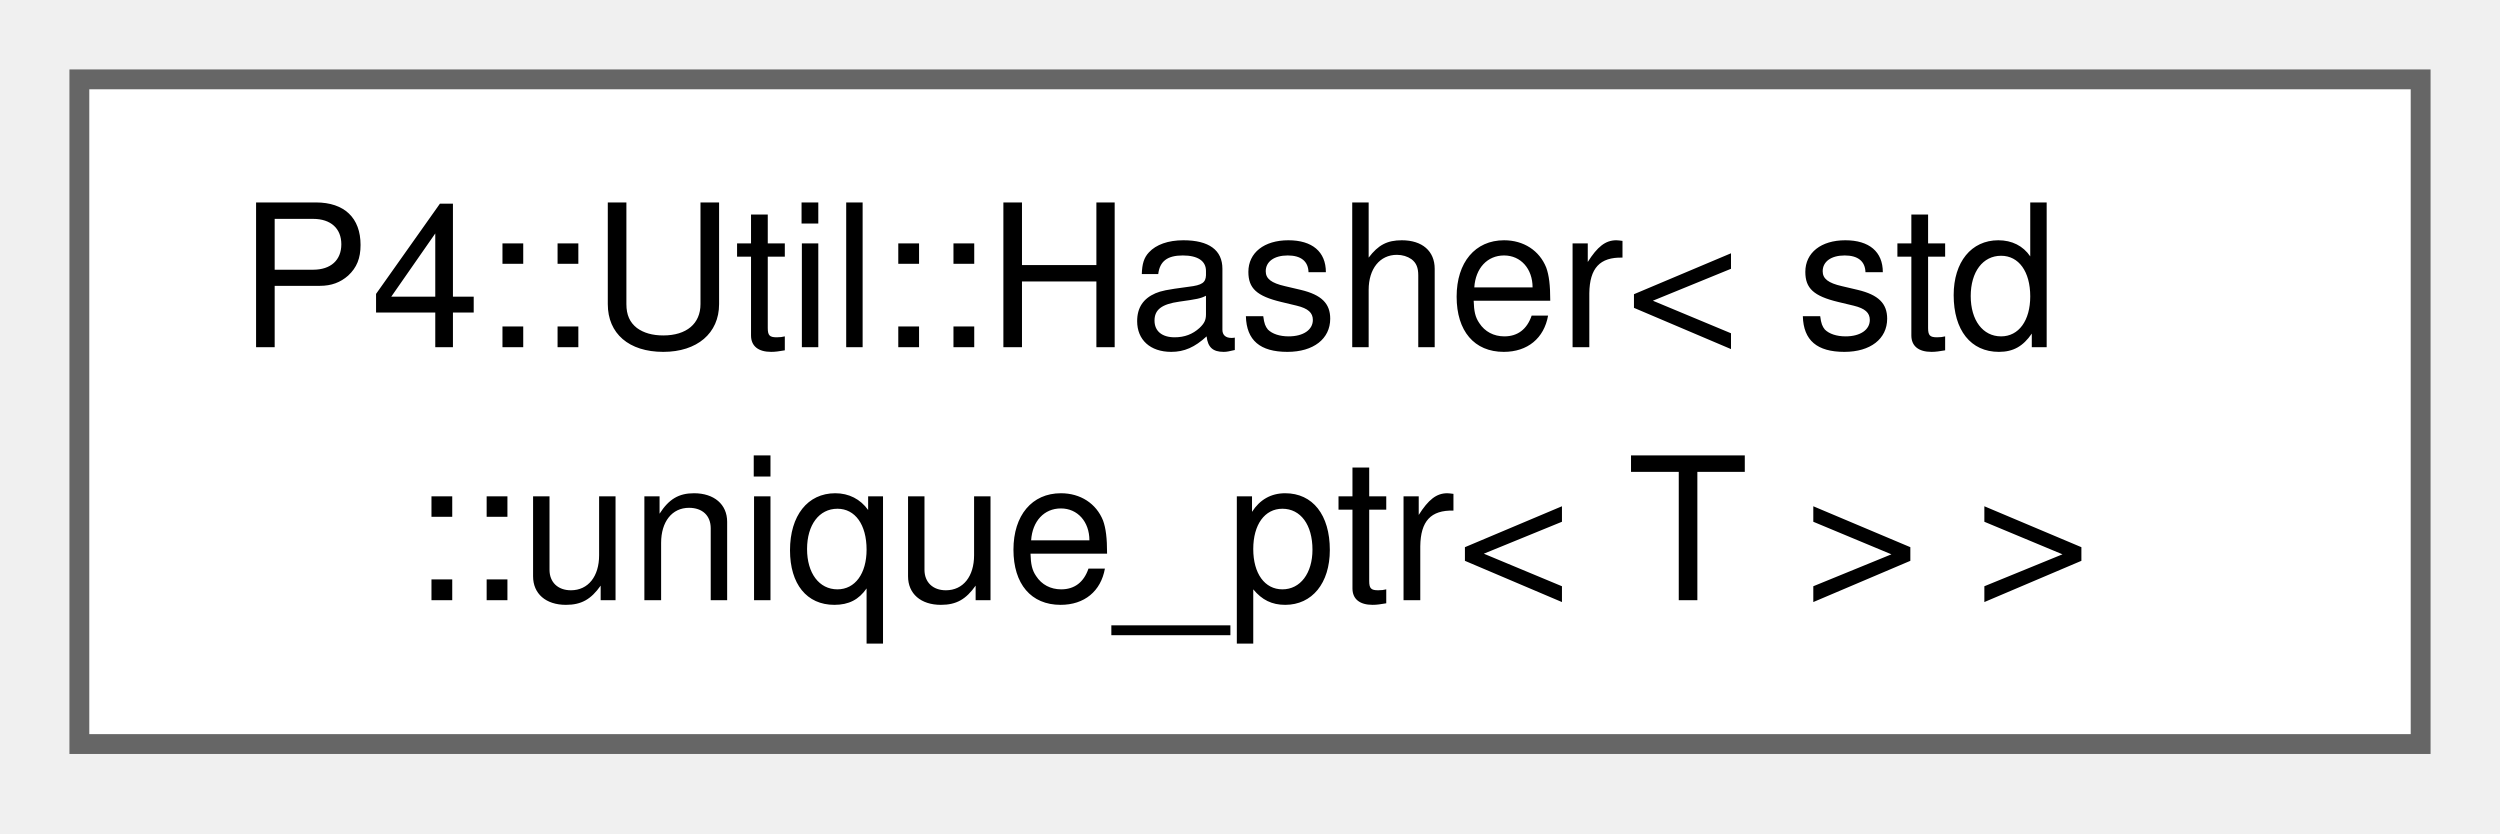
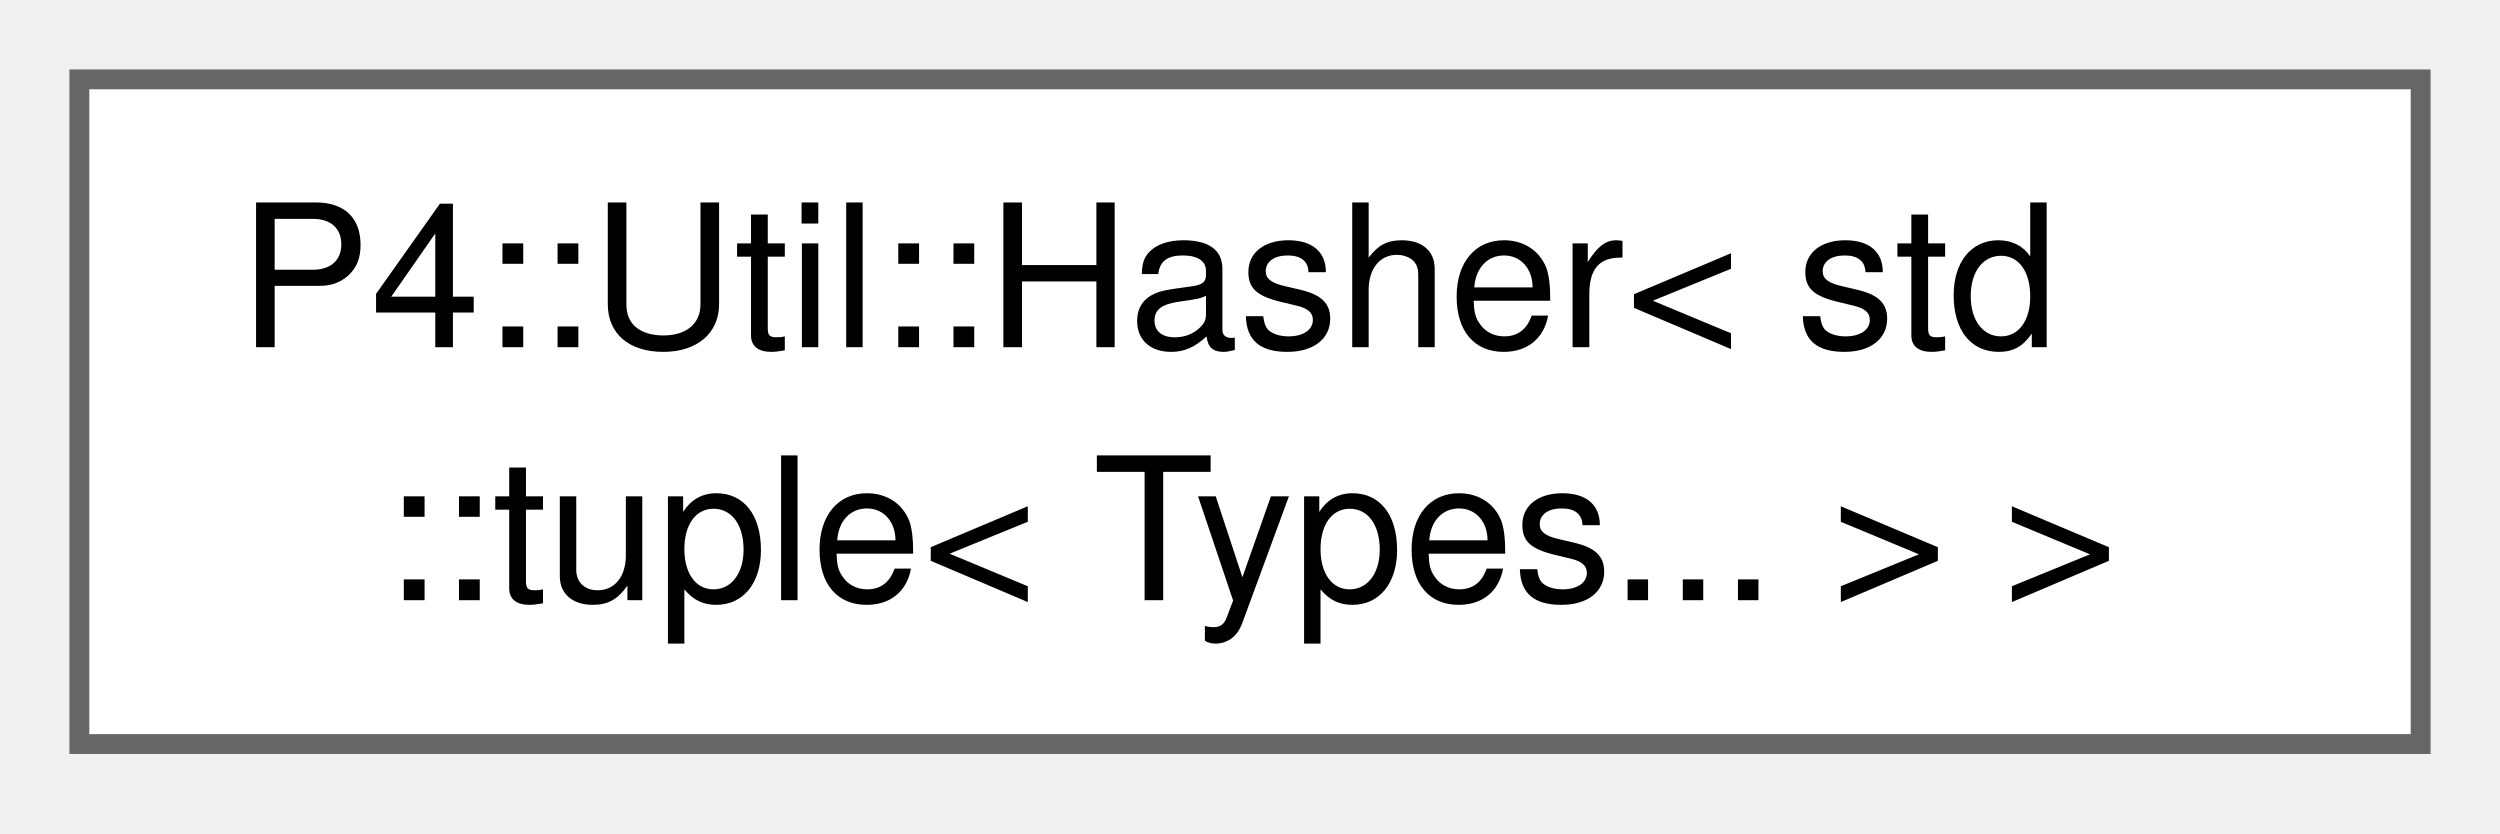
<svg xmlns="http://www.w3.org/2000/svg" xmlns:xlink="http://www.w3.org/1999/xlink" width="126pt" height="42pt" viewBox="0.00 0.00 126.00 42.00">
  <g id="graph0" class="graph" transform="scale(1 1) rotate(0) translate(4 37.5)">
    <g id="Node000000" class="node">
      <g id="a_Node000000">
-         <a xlink:href="struct_p4_1_1_util_1_1_hasher_3_01std_1_1unique__ptr_3_01_t_01_4_01_4.html" target="_top" xlink:title=" ">
+         <a xlink:href="struct_p4_1_1_util_1_1_hasher_3_01std_1_1tuple_3_01_types_8_8_8_01_4_01_4.html" target="_top" xlink:title=" ">
          <polygon fill="white" stroke="#666666" points="118,-33.5 0,-33.5 0,0 118,0 118,-33.5" />
          <text xml:space="preserve" text-anchor="start" x="8" y="-20" font-family="Helvetica,sans-Serif" font-size="10.00">P4::Util::Hasher&lt; std</text>
-           <text xml:space="preserve" text-anchor="middle" x="59" y="-7.25" font-family="Helvetica,sans-Serif" font-size="10.00">::unique_ptr&lt; T &gt; &gt;</text>
+           <text xml:space="preserve" text-anchor="middle" x="59" y="-7.25" font-family="Helvetica,sans-Serif" font-size="10.00">::tuple&lt; Types... &gt; &gt;</text>
        </a>
      </g>
    </g>
  </g>
</svg>
